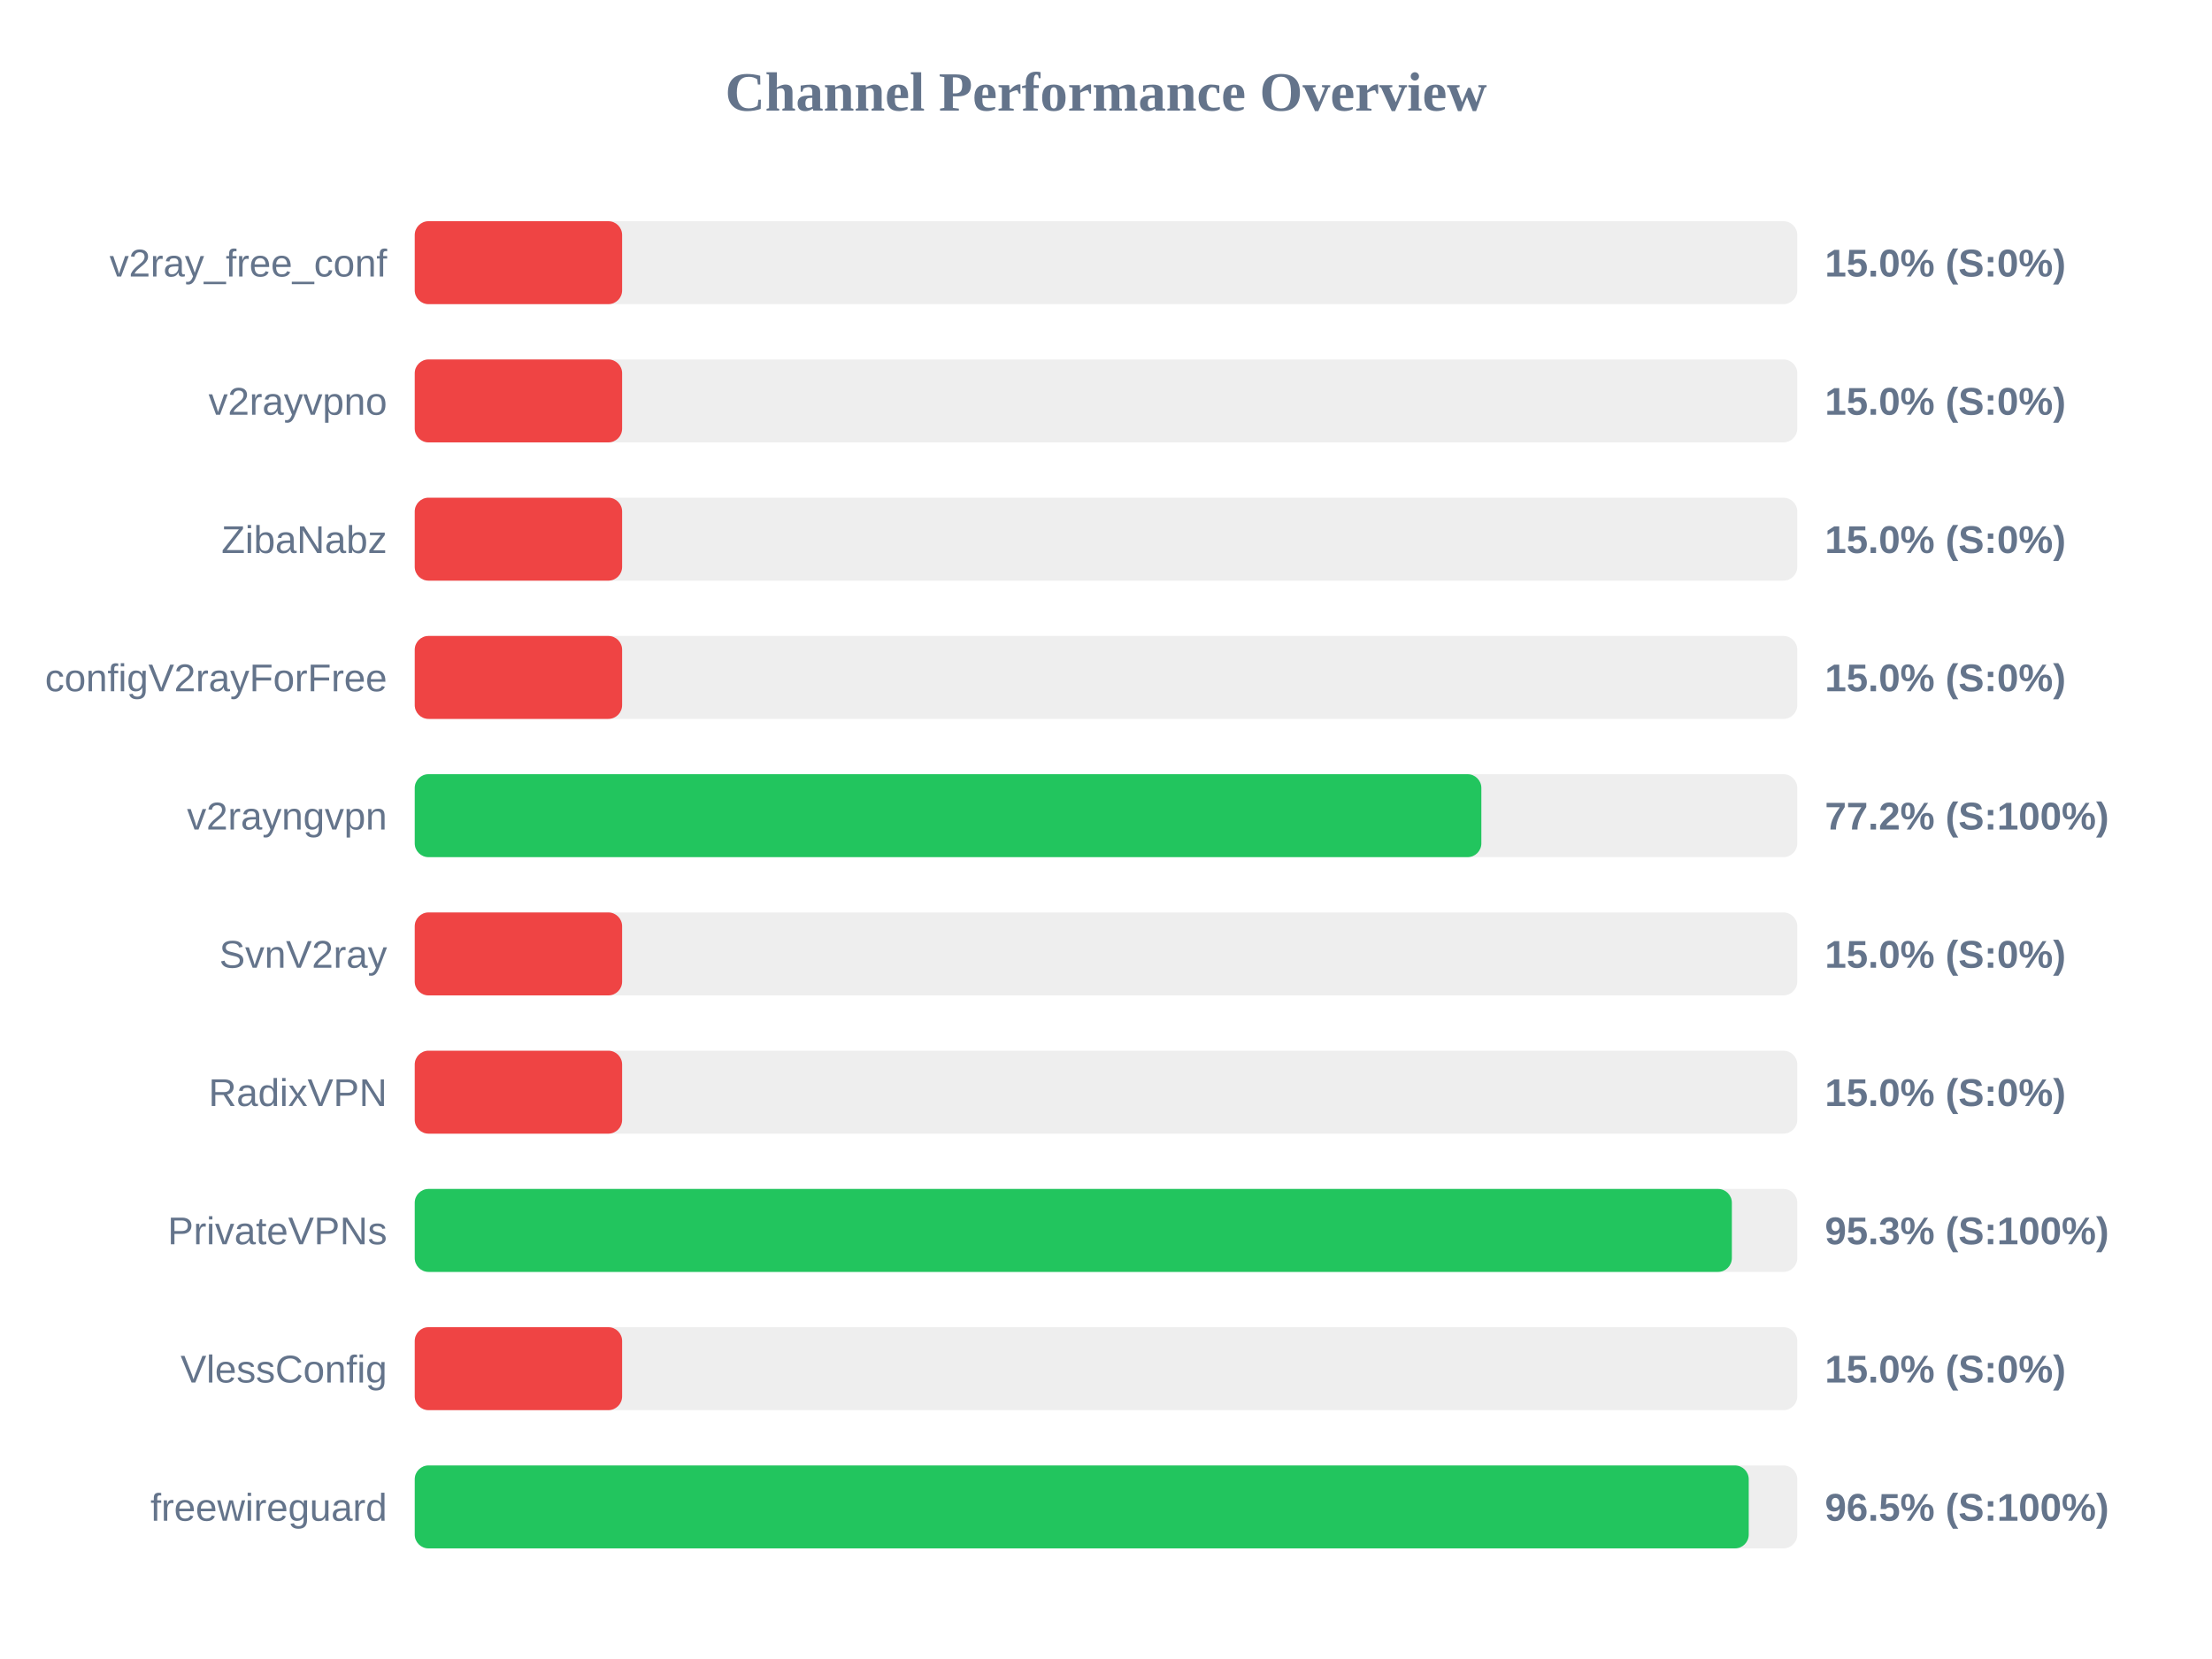
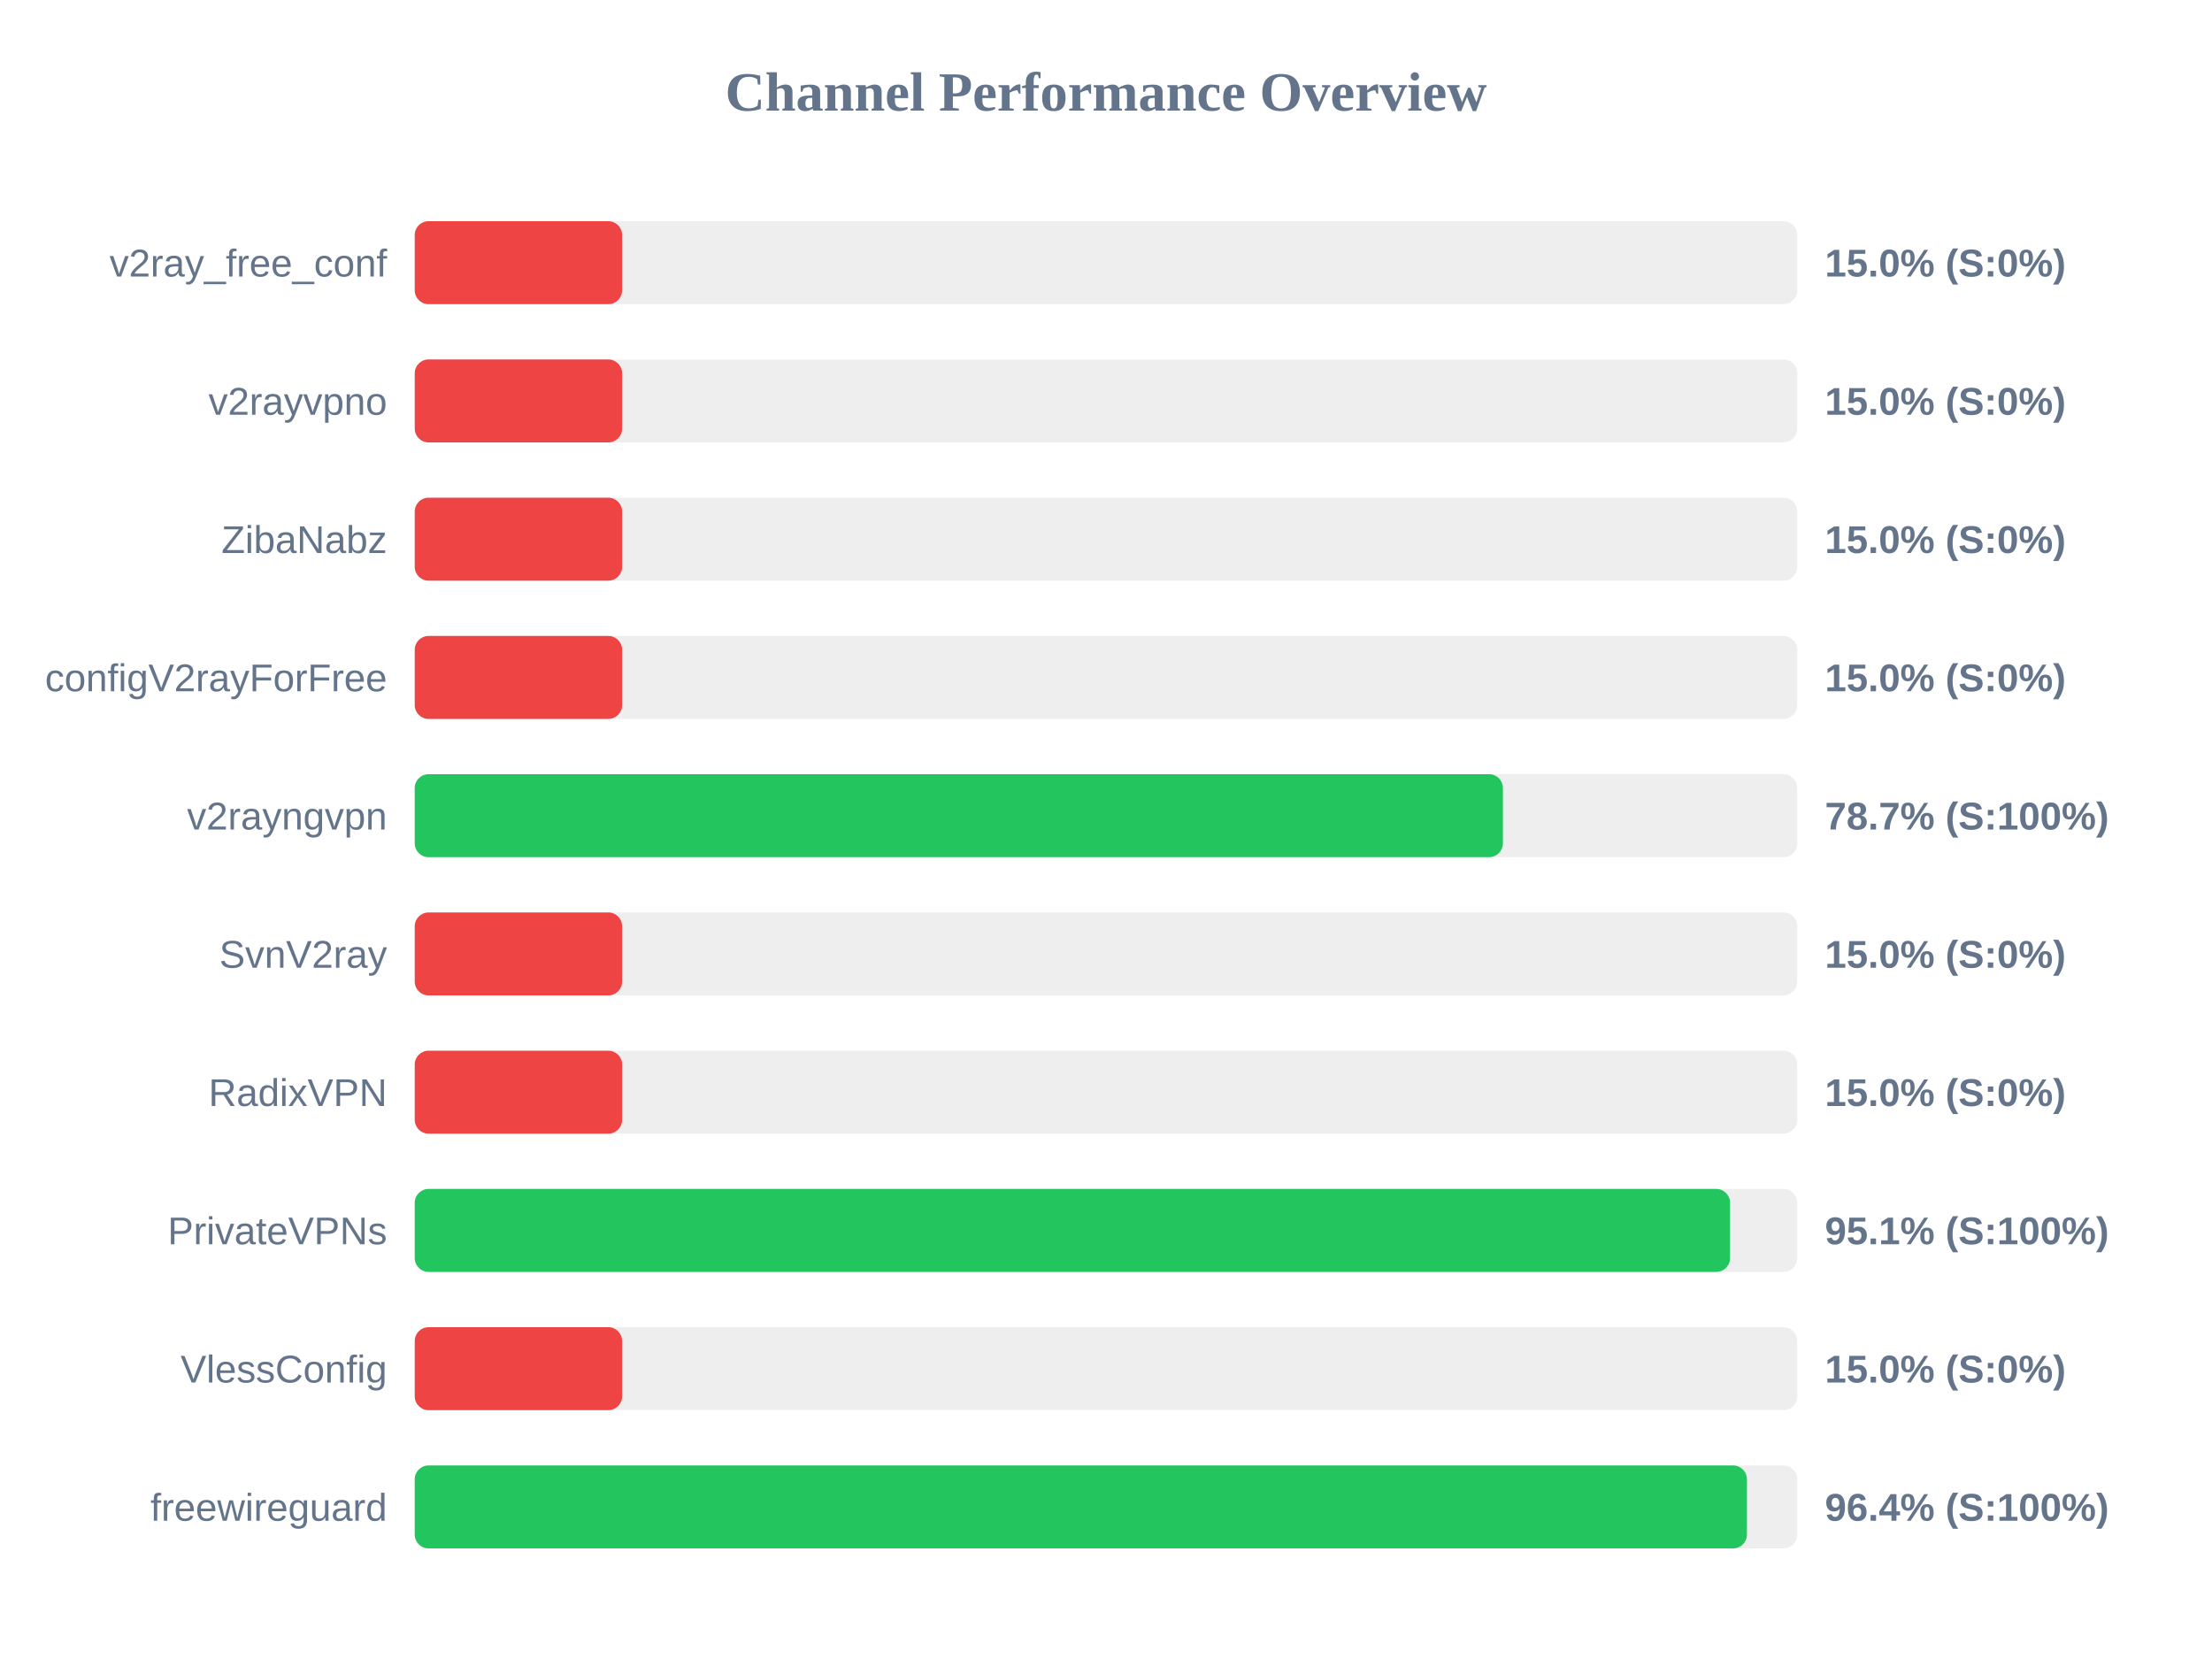
<svg xmlns="http://www.w3.org/2000/svg" width="800" height="600" version="1.1">
  <style>
        .row { font: 14px Arial; fill: #64748b; }
        .score { font: bold 14px Arial; fill: #64748b; }
    </style>
  <text x="400" y="40" text-anchor="middle" font-size="20px" font-weight="bold" fill="#64748b">Channel Performance Overview</text>
  <rect x="150" y="80" width="500" height="30" fill="#eee" rx="5" />
  <rect x="150" y="80" width="75.0" height="30" fill="#ef4444" rx="5" />
  <text x="140" y="100" text-anchor="end" class="row">v2ray_free_conf</text>
  <text x="660" y="100" text-anchor="start" class="score">15.0% (S:0%)</text>
  <rect x="150" y="130" width="500" height="30" fill="#eee" rx="5" />
  <rect x="150" y="130" width="75.0" height="30" fill="#ef4444" rx="5" />
  <text x="140" y="150" text-anchor="end" class="row">v2rayvpno</text>
  <text x="660" y="150" text-anchor="start" class="score">15.0% (S:0%)</text>
  <rect x="150" y="180" width="500" height="30" fill="#eee" rx="5" />
  <rect x="150" y="180" width="75.0" height="30" fill="#ef4444" rx="5" />
  <text x="140" y="200" text-anchor="end" class="row">ZibaNabz</text>
  <text x="660" y="200" text-anchor="start" class="score">15.0% (S:0%)</text>
  <rect x="150" y="230" width="500" height="30" fill="#eee" rx="5" />
  <rect x="150" y="230" width="75.0" height="30" fill="#ef4444" rx="5" />
  <text x="140" y="250" text-anchor="end" class="row">configV2rayForFree</text>
  <text x="660" y="250" text-anchor="start" class="score">15.0% (S:0%)</text>
  <rect x="150" y="280" width="500" height="30" fill="#eee" rx="5" />
-   <rect x="150" y="280" width="385.75" height="30" fill="#22c55e" rx="5" />
+   <rect x="150" y="280" width="393.55" height="30" fill="#22c55e" rx="5" />
  <text x="140" y="300" text-anchor="end" class="row">v2rayngvpn</text>
-   <text x="660" y="300" text-anchor="start" class="score">77.2% (S:100%)</text>
+   <text x="660" y="300" text-anchor="start" class="score">78.7% (S:100%)</text>
  <rect x="150" y="330" width="500" height="30" fill="#eee" rx="5" />
  <rect x="150" y="330" width="75.0" height="30" fill="#ef4444" rx="5" />
  <text x="140" y="350" text-anchor="end" class="row">SvnV2ray</text>
  <text x="660" y="350" text-anchor="start" class="score">15.0% (S:0%)</text>
  <rect x="150" y="380" width="500" height="30" fill="#eee" rx="5" />
  <rect x="150" y="380" width="75.0" height="30" fill="#ef4444" rx="5" />
  <text x="140" y="400" text-anchor="end" class="row">RadixVPN</text>
  <text x="660" y="400" text-anchor="start" class="score">15.0% (S:0%)</text>
  <rect x="150" y="430" width="500" height="30" fill="#eee" rx="5" />
-   <rect x="150" y="430" width="476.35" height="30" fill="#22c55e" rx="5" />
+   <rect x="150" y="430" width="475.7" height="30" fill="#22c55e" rx="5" />
  <text x="140" y="450" text-anchor="end" class="row">PrivateVPNs</text>
-   <text x="660" y="450" text-anchor="start" class="score">95.3% (S:100%)</text>
+   <text x="660" y="450" text-anchor="start" class="score">95.1% (S:100%)</text>
  <rect x="150" y="480" width="500" height="30" fill="#eee" rx="5" />
  <rect x="150" y="480" width="75.0" height="30" fill="#ef4444" rx="5" />
  <text x="140" y="500" text-anchor="end" class="row">VlessConfig</text>
  <text x="660" y="500" text-anchor="start" class="score">15.0% (S:0%)</text>
  <rect x="150" y="530" width="500" height="30" fill="#eee" rx="5" />
-   <rect x="150" y="530" width="482.45" height="30" fill="#22c55e" rx="5" />
+   <rect x="150" y="530" width="481.8" height="30" fill="#22c55e" rx="5" />
  <text x="140" y="550" text-anchor="end" class="row">freewireguard</text>
-   <text x="660" y="550" text-anchor="start" class="score">96.5% (S:100%)</text>
+   <text x="660" y="550" text-anchor="start" class="score">96.4% (S:100%)</text>
</svg>
